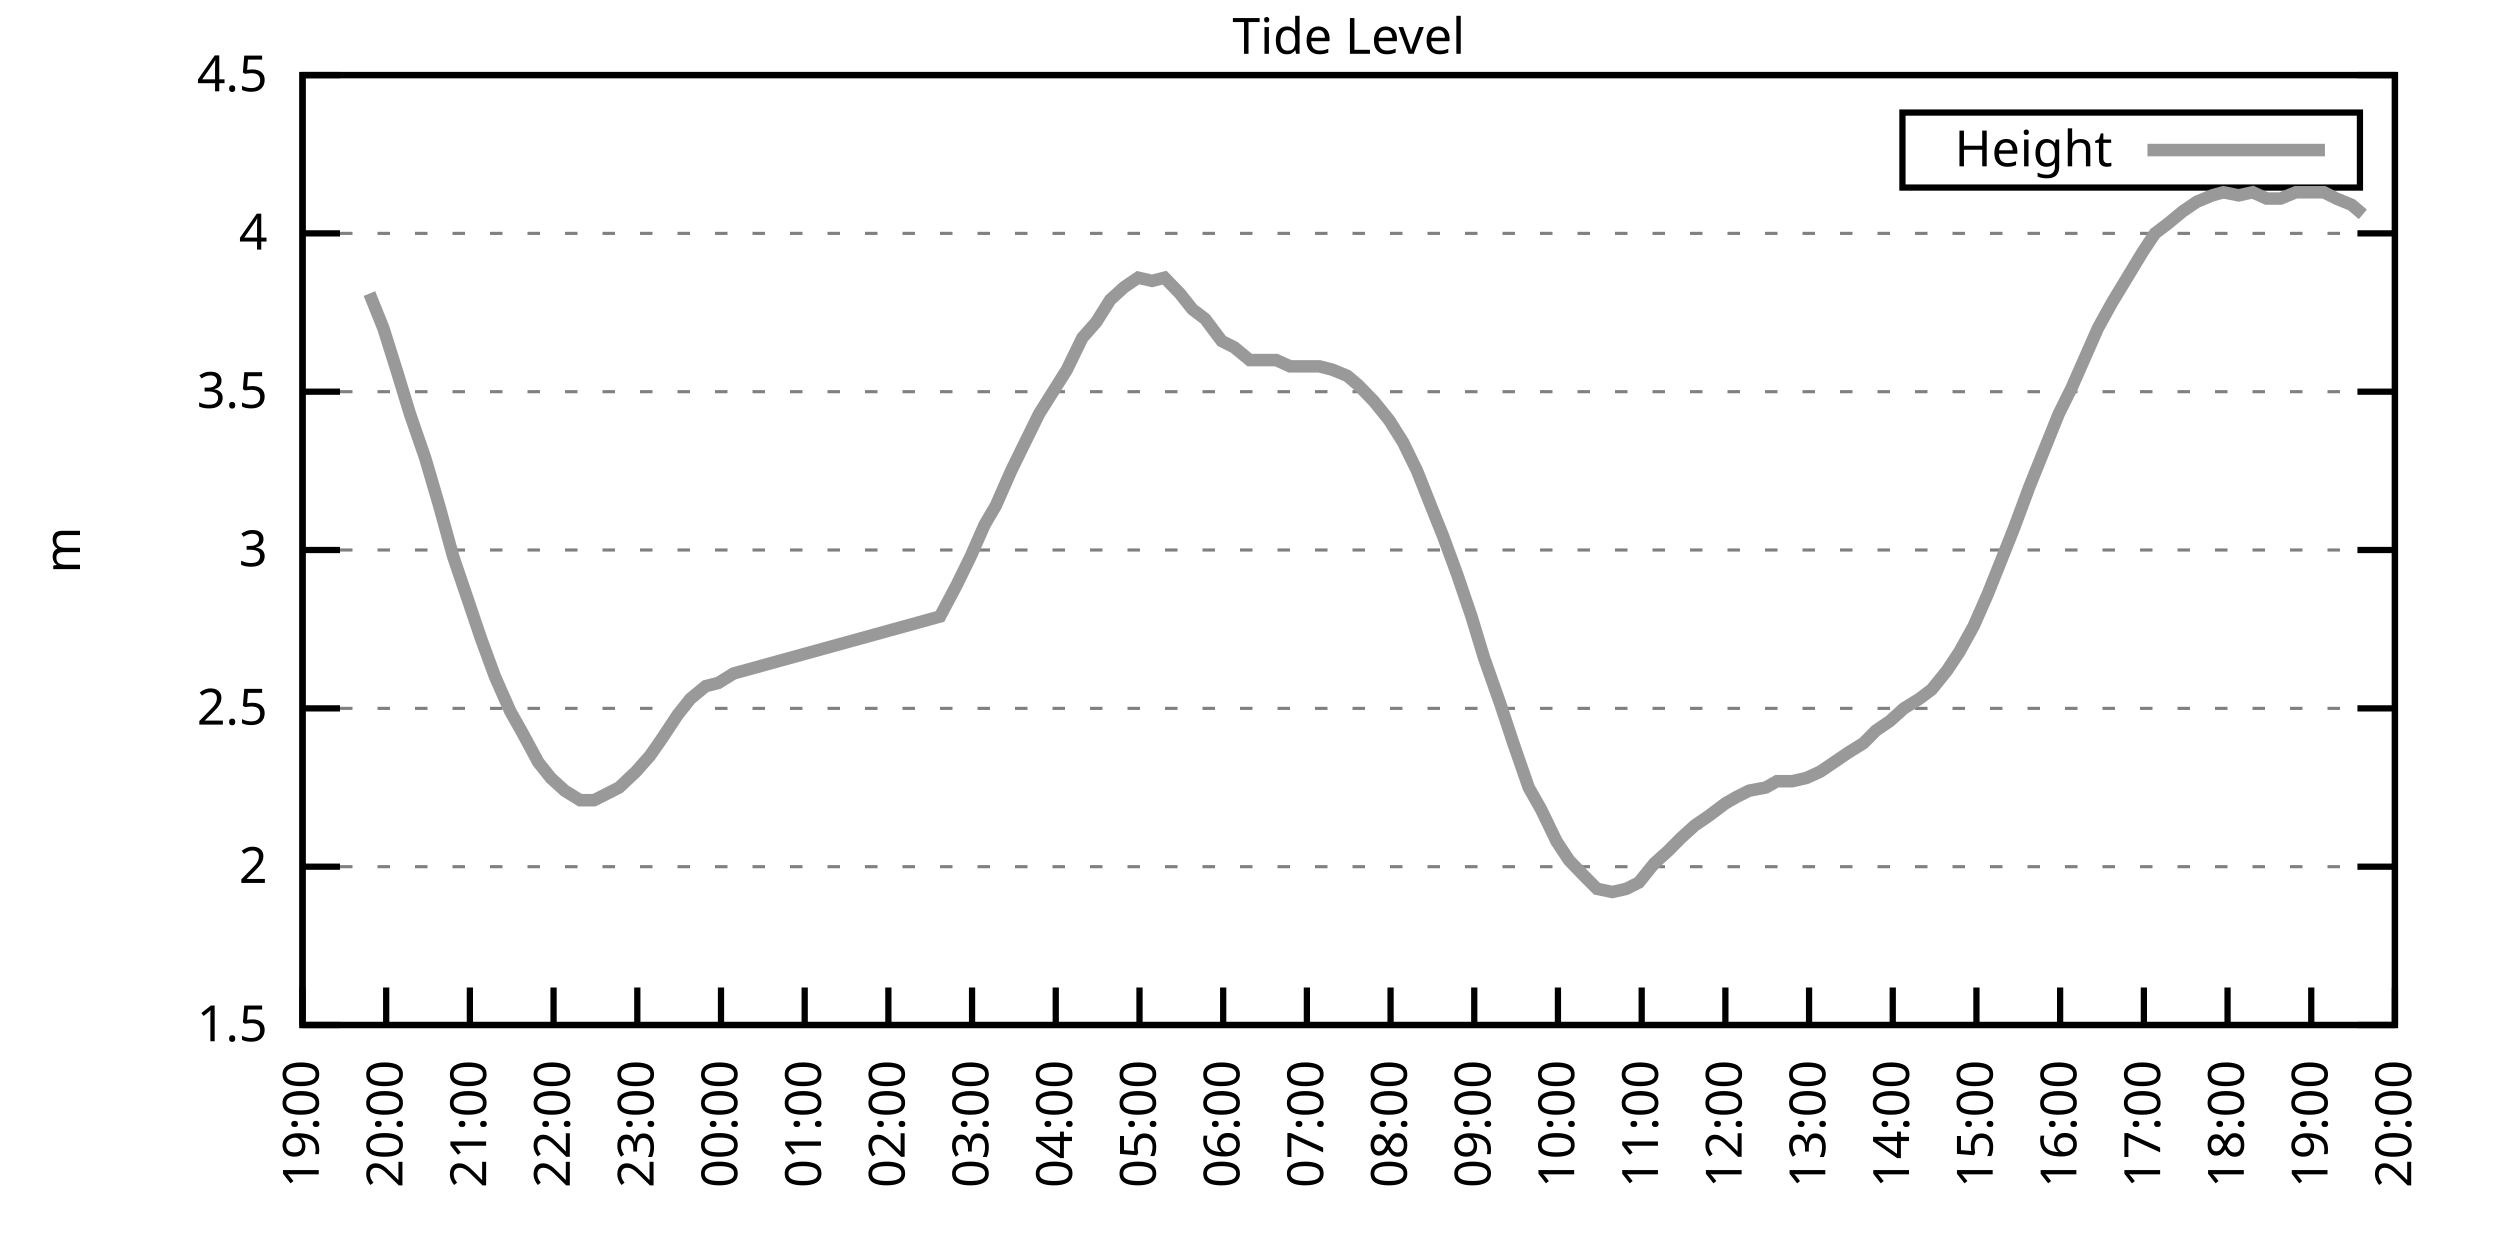
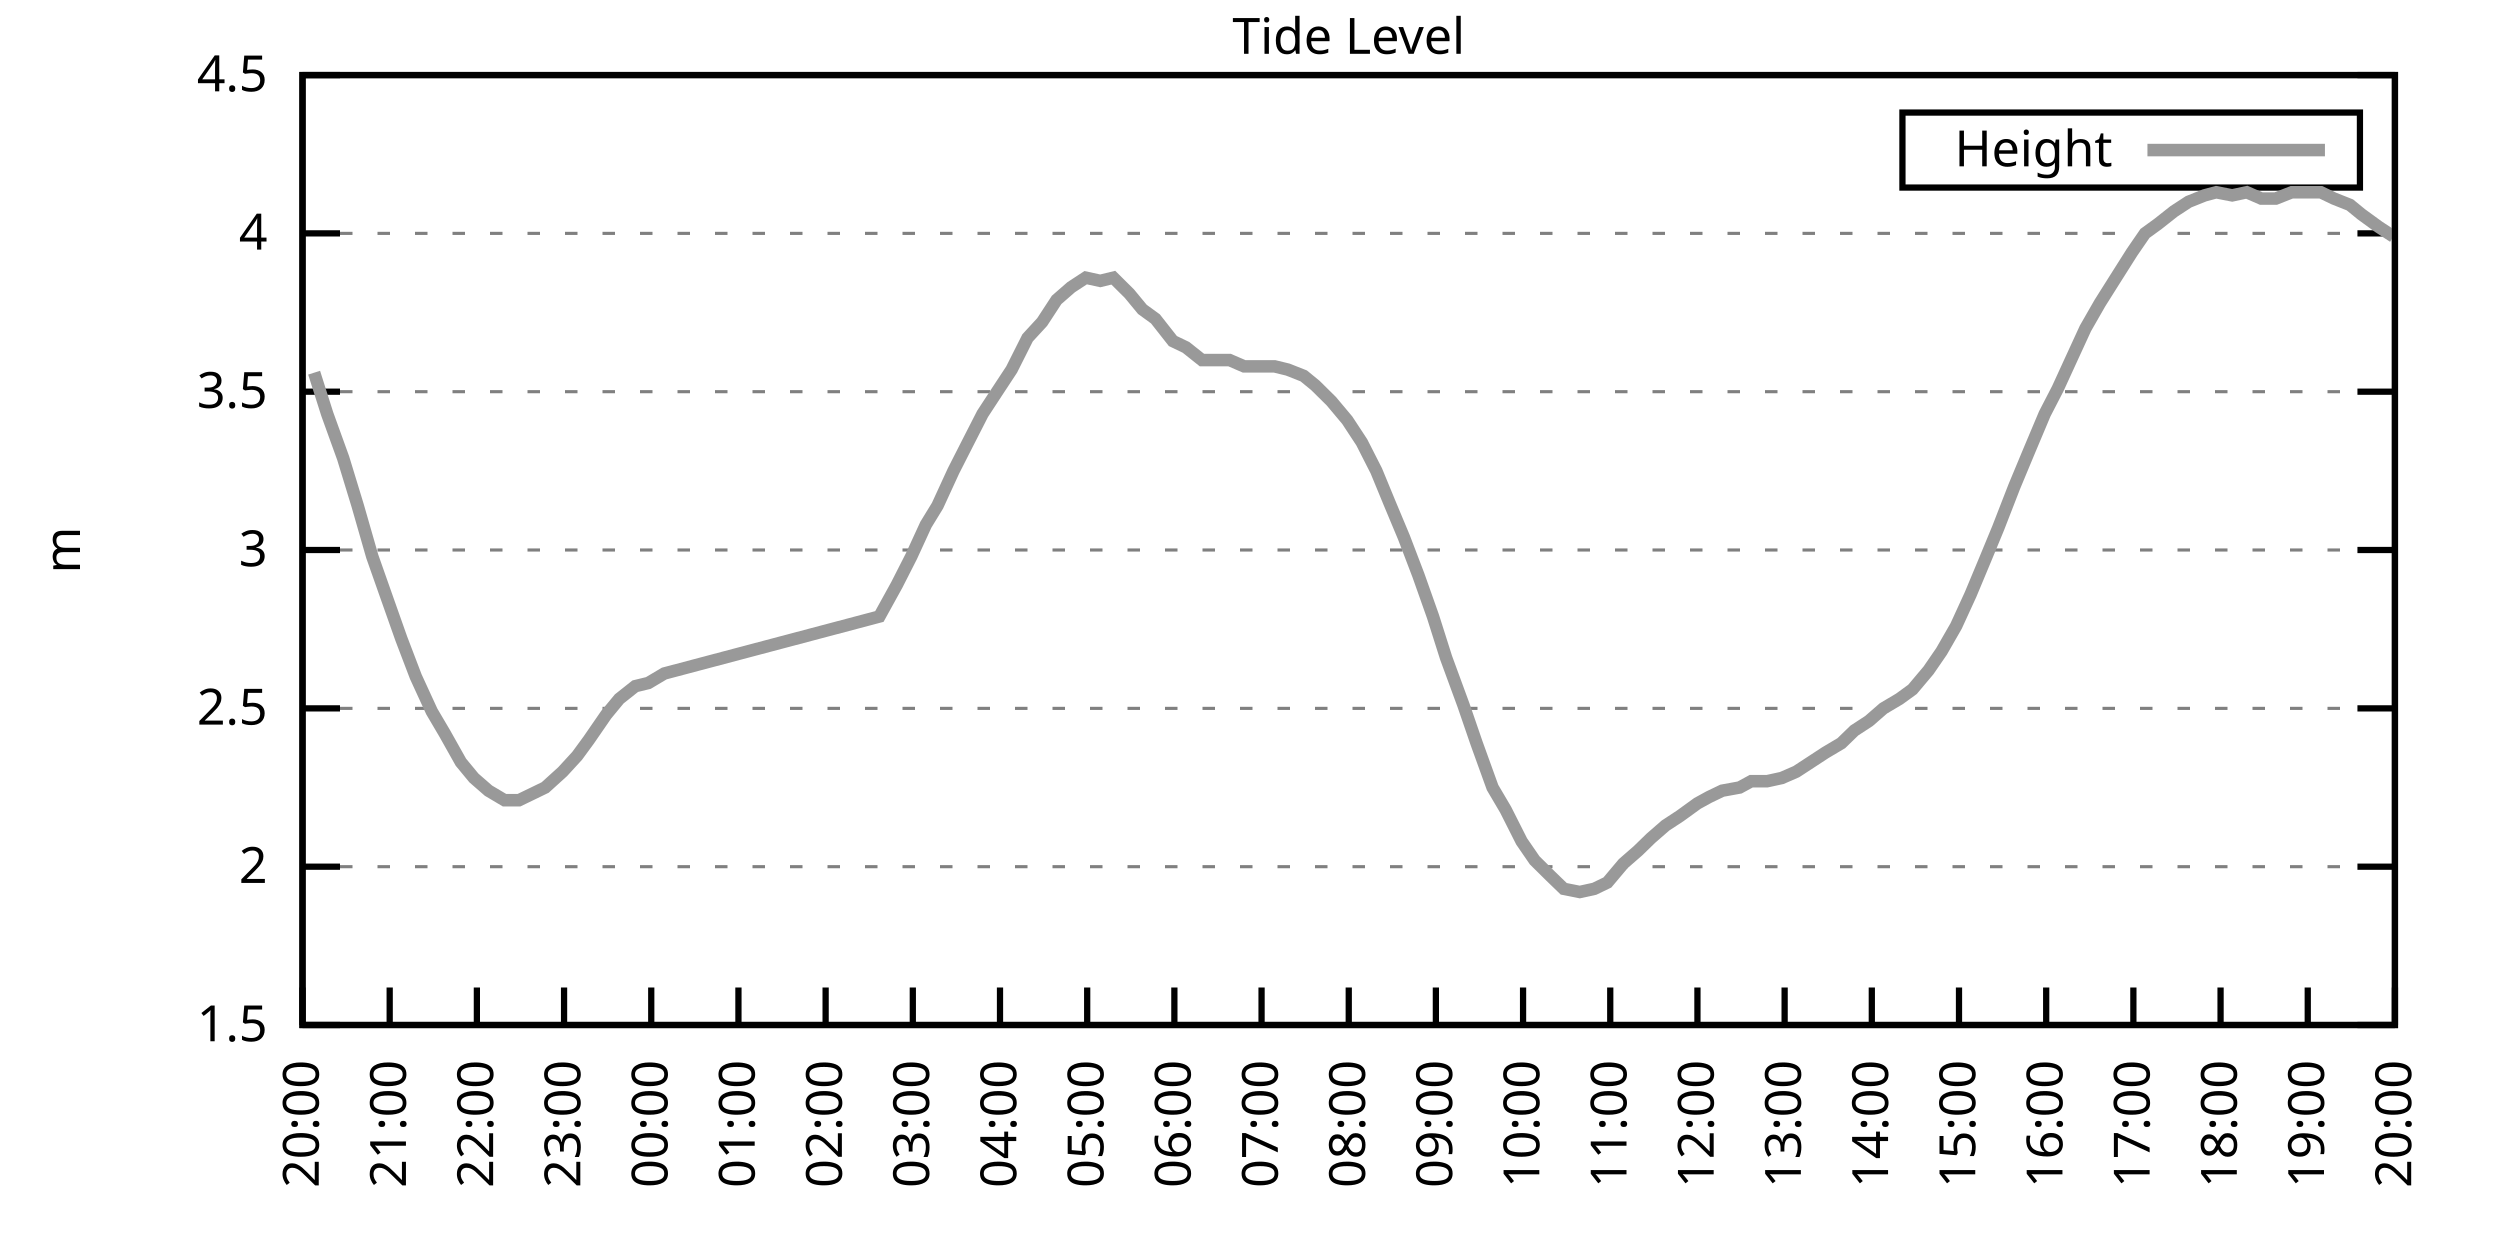
<svg xmlns="http://www.w3.org/2000/svg" xmlns:xlink="http://www.w3.org/1999/xlink" width="400" height="200" viewBox="0 0 400 200">
  <g id="gnuplot_canvas">
    <rect x="0" y="0" width="400" height="200" fill="none" />
    <defs>
      <circle id="gpDot" r="0.5" stroke-width="0.5" stroke="currentColor" />
      <path id="gpPt0" stroke-width="0.333" stroke="currentColor" d="M-1,0 h2 M0,-1 v2" />
      <path id="gpPt1" stroke-width="0.333" stroke="currentColor" d="M-1,-1 L1,1 M1,-1 L-1,1" />
      <path id="gpPt2" stroke-width="0.333" stroke="currentColor" d="M-1,0 L1,0 M0,-1 L0,1 M-1,-1 L1,1 M-1,1 L1,-1" />
      <rect id="gpPt3" stroke-width="0.333" stroke="currentColor" x="-1" y="-1" width="2" height="2" />
      <rect id="gpPt4" stroke-width="0.333" stroke="currentColor" fill="currentColor" x="-1" y="-1" width="2" height="2" />
      <circle id="gpPt5" stroke-width="0.333" stroke="currentColor" cx="0" cy="0" r="1" />
      <use xlink:href="#gpPt5" id="gpPt6" fill="currentColor" stroke="none" />
      <path id="gpPt7" stroke-width="0.333" stroke="currentColor" d="M0,-1.33 L-1.33,0.67 L1.33,0.67 z" />
      <use xlink:href="#gpPt7" id="gpPt8" fill="currentColor" stroke="none" />
      <use xlink:href="#gpPt7" id="gpPt9" stroke="currentColor" transform="rotate(180)" />
      <use xlink:href="#gpPt9" id="gpPt10" fill="currentColor" stroke="none" />
      <use xlink:href="#gpPt3" id="gpPt11" stroke="currentColor" transform="rotate(45)" />
      <use xlink:href="#gpPt11" id="gpPt12" fill="currentColor" stroke="none" />
      <path id="gpPt13" stroke-width="0.333" stroke="currentColor" d="M0,1.330 L1.265,0.411 L0.782,-1.067 L-0.782,-1.076 L-1.265,0.411 z" />
      <use xlink:href="#gpPt13" id="gpPt14" fill="currentColor" stroke="none" />
      <filter id="textbox" filterUnits="objectBoundingBox" x="0" y="0" height="1" width="1">
        <feFlood flood-color="white" flood-opacity="1" result="bgnd" />
        <feComposite in="SourceGraphic" in2="bgnd" operator="atop" />
      </filter>
      <filter id="greybox" filterUnits="objectBoundingBox" x="0" y="0" height="1" width="1">
        <feFlood flood-color="lightgrey" flood-opacity="1" result="grey" />
        <feComposite in="SourceGraphic" in2="grey" operator="atop" />
      </filter>
    </defs>
    <g fill="none" color="white" stroke="currentColor" stroke-width="1.00" stroke-linecap="butt" stroke-linejoin="miter">
</g>
    <g fill="none" color="black" stroke="currentColor" stroke-width="1.00" stroke-linecap="butt" stroke-linejoin="miter">
      <g stroke="none" shape-rendering="crispEdges">
        <polygon fill="rgb(255, 255, 255)" points="48.40,164.00 383.18,164.00 383.18,12.02 48.40,12.02 " />
      </g>
    </g>
    <g fill="none" color="black" stroke="currentColor" stroke-width="1.00" stroke-linecap="butt" stroke-linejoin="miter">
</g>
    <g fill="none" color="black" stroke="black" stroke-width="0.50" stroke-linecap="butt" stroke-linejoin="miter">
</g>
    <g fill="none" color="gray" stroke="currentColor" stroke-width="0.50" stroke-linecap="butt" stroke-linejoin="miter">
      <path stroke="gray" stroke-dasharray="2,4" class="gridline" d="M48.40,164.00 L383.19,164.00  " />
    </g>
    <g fill="none" color="gray" stroke="gray" stroke-width="1.00" stroke-linecap="butt" stroke-linejoin="miter">
</g>
    <g fill="none" color="black" stroke="currentColor" stroke-width="1.00" stroke-linecap="butt" stroke-linejoin="miter">
      <path stroke="black" d="M48.40,164.00 L54.40,164.00 M383.19,164.00 L377.19,164.00  " />
      <g transform="translate(42.80,166.60)" stroke="none" fill="black" font-family="Sans" font-size="8.00" text-anchor="end">
        <text>
          <tspan font-family="Sans"> 1.5</tspan>
        </text>
      </g>
    </g>
    <g fill="none" color="black" stroke="currentColor" stroke-width="1.00" stroke-linecap="butt" stroke-linejoin="miter">
</g>
    <g fill="none" color="black" stroke="black" stroke-width="0.50" stroke-linecap="butt" stroke-linejoin="miter">
</g>
    <g fill="none" color="gray" stroke="currentColor" stroke-width="0.50" stroke-linecap="butt" stroke-linejoin="miter">
      <path stroke="gray" stroke-dasharray="2,4" class="gridline" d="M48.40,138.67 L383.19,138.67  " />
    </g>
    <g fill="none" color="gray" stroke="gray" stroke-width="1.00" stroke-linecap="butt" stroke-linejoin="miter">
</g>
    <g fill="none" color="black" stroke="currentColor" stroke-width="1.00" stroke-linecap="butt" stroke-linejoin="miter">
      <path stroke="black" d="M48.40,138.67 L54.40,138.67 M383.19,138.67 L377.19,138.67  " />
      <g transform="translate(42.80,141.27)" stroke="none" fill="black" font-family="Sans" font-size="8.00" text-anchor="end">
        <text>
          <tspan font-family="Sans"> 2</tspan>
        </text>
      </g>
    </g>
    <g fill="none" color="black" stroke="currentColor" stroke-width="1.00" stroke-linecap="butt" stroke-linejoin="miter">
</g>
    <g fill="none" color="black" stroke="black" stroke-width="0.50" stroke-linecap="butt" stroke-linejoin="miter">
</g>
    <g fill="none" color="gray" stroke="currentColor" stroke-width="0.50" stroke-linecap="butt" stroke-linejoin="miter">
      <path stroke="gray" stroke-dasharray="2,4" class="gridline" d="M48.40,113.34 L383.19,113.34  " />
    </g>
    <g fill="none" color="gray" stroke="gray" stroke-width="1.00" stroke-linecap="butt" stroke-linejoin="miter">
</g>
    <g fill="none" color="black" stroke="currentColor" stroke-width="1.00" stroke-linecap="butt" stroke-linejoin="miter">
      <path stroke="black" d="M48.40,113.34 L54.40,113.34 M383.19,113.34 L377.19,113.34  " />
      <g transform="translate(42.80,115.94)" stroke="none" fill="black" font-family="Sans" font-size="8.00" text-anchor="end">
        <text>
          <tspan font-family="Sans"> 2.5</tspan>
        </text>
      </g>
    </g>
    <g fill="none" color="black" stroke="currentColor" stroke-width="1.00" stroke-linecap="butt" stroke-linejoin="miter">
</g>
    <g fill="none" color="black" stroke="black" stroke-width="0.50" stroke-linecap="butt" stroke-linejoin="miter">
</g>
    <g fill="none" color="gray" stroke="currentColor" stroke-width="0.50" stroke-linecap="butt" stroke-linejoin="miter">
      <path stroke="gray" stroke-dasharray="2,4" class="gridline" d="M48.40,88.00 L383.19,88.00  " />
    </g>
    <g fill="none" color="gray" stroke="gray" stroke-width="1.00" stroke-linecap="butt" stroke-linejoin="miter">
</g>
    <g fill="none" color="black" stroke="currentColor" stroke-width="1.00" stroke-linecap="butt" stroke-linejoin="miter">
      <path stroke="black" d="M48.40,88.00 L54.40,88.00 M383.19,88.00 L377.19,88.00  " />
      <g transform="translate(42.80,90.60)" stroke="none" fill="black" font-family="Sans" font-size="8.00" text-anchor="end">
        <text>
          <tspan font-family="Sans"> 3</tspan>
        </text>
      </g>
    </g>
    <g fill="none" color="black" stroke="currentColor" stroke-width="1.00" stroke-linecap="butt" stroke-linejoin="miter">
</g>
    <g fill="none" color="black" stroke="black" stroke-width="0.50" stroke-linecap="butt" stroke-linejoin="miter">
</g>
    <g fill="none" color="gray" stroke="currentColor" stroke-width="0.50" stroke-linecap="butt" stroke-linejoin="miter">
      <path stroke="gray" stroke-dasharray="2,4" class="gridline" d="M48.40,62.67 L383.19,62.67  " />
    </g>
    <g fill="none" color="gray" stroke="gray" stroke-width="1.00" stroke-linecap="butt" stroke-linejoin="miter">
</g>
    <g fill="none" color="black" stroke="currentColor" stroke-width="1.00" stroke-linecap="butt" stroke-linejoin="miter">
      <path stroke="black" d="M48.40,62.67 L54.40,62.67 M383.19,62.67 L377.19,62.67  " />
      <g transform="translate(42.80,65.27)" stroke="none" fill="black" font-family="Sans" font-size="8.00" text-anchor="end">
        <text>
          <tspan font-family="Sans"> 3.5</tspan>
        </text>
      </g>
    </g>
    <g fill="none" color="black" stroke="currentColor" stroke-width="1.00" stroke-linecap="butt" stroke-linejoin="miter">
</g>
    <g fill="none" color="black" stroke="black" stroke-width="0.50" stroke-linecap="butt" stroke-linejoin="miter">
</g>
    <g fill="none" color="gray" stroke="currentColor" stroke-width="0.50" stroke-linecap="butt" stroke-linejoin="miter">
      <path stroke="gray" stroke-dasharray="2,4" class="gridline" d="M48.40,37.34 L383.19,37.34  " />
    </g>
    <g fill="none" color="gray" stroke="gray" stroke-width="1.00" stroke-linecap="butt" stroke-linejoin="miter">
</g>
    <g fill="none" color="black" stroke="currentColor" stroke-width="1.00" stroke-linecap="butt" stroke-linejoin="miter">
      <path stroke="black" d="M48.40,37.34 L54.40,37.34 M383.19,37.34 L377.19,37.34  " />
      <g transform="translate(42.80,39.94)" stroke="none" fill="black" font-family="Sans" font-size="8.00" text-anchor="end">
        <text>
          <tspan font-family="Sans"> 4</tspan>
        </text>
      </g>
    </g>
    <g fill="none" color="black" stroke="currentColor" stroke-width="1.00" stroke-linecap="butt" stroke-linejoin="miter">
</g>
    <g fill="none" color="black" stroke="black" stroke-width="0.50" stroke-linecap="butt" stroke-linejoin="miter">
</g>
    <g fill="none" color="gray" stroke="currentColor" stroke-width="0.50" stroke-linecap="butt" stroke-linejoin="miter">
      <path stroke="gray" stroke-dasharray="2,4" class="gridline" d="M48.40,12.01 L383.19,12.01  " />
    </g>
    <g fill="none" color="gray" stroke="gray" stroke-width="1.00" stroke-linecap="butt" stroke-linejoin="miter">
</g>
    <g fill="none" color="black" stroke="currentColor" stroke-width="1.00" stroke-linecap="butt" stroke-linejoin="miter">
      <path stroke="black" d="M48.40,12.01 L54.40,12.01 M383.19,12.01 L377.19,12.01  " />
      <g transform="translate(42.80,14.61)" stroke="none" fill="black" font-family="Sans" font-size="8.00" text-anchor="end">
        <text>
          <tspan font-family="Sans"> 4.5</tspan>
        </text>
      </g>
    </g>
    <g fill="none" color="black" stroke="currentColor" stroke-width="1.00" stroke-linecap="butt" stroke-linejoin="miter">
      <path stroke="black" d="M48.40,164.00 L48.40,158.00  " />
      <g transform="translate(51.00,169.60) rotate(270.00)" stroke="none" fill="black" font-family="Sans" font-size="8.00" text-anchor="end">
        <text>
-           <tspan font-family="Sans">19:00</tspan>
-         </text>
-       </g>
-     </g>
-     <g fill="none" color="black" stroke="currentColor" stroke-width="1.00" stroke-linecap="butt" stroke-linejoin="miter">
-       <path stroke="black" d="M61.79,164.00 L61.79,158.00  " />
-       <g transform="translate(64.39,169.60) rotate(270.00)" stroke="none" fill="black" font-family="Sans" font-size="8.00" text-anchor="end">
-         <text>
          <tspan font-family="Sans">20:00</tspan>
        </text>
      </g>
    </g>
    <g fill="none" color="black" stroke="currentColor" stroke-width="1.00" stroke-linecap="butt" stroke-linejoin="miter">
-       <path stroke="black" d="M75.18,164.00 L75.18,158.00  " />
-       <g transform="translate(77.78,169.60) rotate(270.00)" stroke="none" fill="black" font-family="Sans" font-size="8.00" text-anchor="end">
+       <path stroke="black" d="M62.35,164.00 L62.35,158.00  " />
+       <g transform="translate(64.95,169.60) rotate(270.00)" stroke="none" fill="black" font-family="Sans" font-size="8.00" text-anchor="end">
        <text>
          <tspan font-family="Sans">21:00</tspan>
        </text>
      </g>
    </g>
    <g fill="none" color="black" stroke="currentColor" stroke-width="1.00" stroke-linecap="butt" stroke-linejoin="miter">
-       <path stroke="black" d="M88.57,164.00 L88.57,158.00  " />
-       <g transform="translate(91.17,169.60) rotate(270.00)" stroke="none" fill="black" font-family="Sans" font-size="8.00" text-anchor="end">
+       <path stroke="black" d="M76.30,164.00 L76.30,158.00  " />
+       <g transform="translate(78.90,169.60) rotate(270.00)" stroke="none" fill="black" font-family="Sans" font-size="8.00" text-anchor="end">
        <text>
          <tspan font-family="Sans">22:00</tspan>
        </text>
      </g>
    </g>
    <g fill="none" color="black" stroke="currentColor" stroke-width="1.00" stroke-linecap="butt" stroke-linejoin="miter">
-       <path stroke="black" d="M101.97,164.00 L101.97,158.00  " />
-       <g transform="translate(104.57,169.60) rotate(270.00)" stroke="none" fill="black" font-family="Sans" font-size="8.00" text-anchor="end">
+       <path stroke="black" d="M90.25,164.00 L90.25,158.00  " />
+       <g transform="translate(92.85,169.60) rotate(270.00)" stroke="none" fill="black" font-family="Sans" font-size="8.00" text-anchor="end">
        <text>
          <tspan font-family="Sans">23:00</tspan>
        </text>
      </g>
    </g>
    <g fill="none" color="black" stroke="currentColor" stroke-width="1.00" stroke-linecap="butt" stroke-linejoin="miter">
-       <path stroke="black" d="M115.36,164.00 L115.36,158.00  " />
-       <g transform="translate(117.96,169.60) rotate(270.00)" stroke="none" fill="black" font-family="Sans" font-size="8.00" text-anchor="end">
+       <path stroke="black" d="M104.20,164.00 L104.20,158.00  " />
+       <g transform="translate(106.80,169.60) rotate(270.00)" stroke="none" fill="black" font-family="Sans" font-size="8.00" text-anchor="end">
        <text>
          <tspan font-family="Sans">00:00</tspan>
        </text>
      </g>
    </g>
    <g fill="none" color="black" stroke="currentColor" stroke-width="1.00" stroke-linecap="butt" stroke-linejoin="miter">
-       <path stroke="black" d="M128.75,164.00 L128.75,158.00  " />
-       <g transform="translate(131.35,169.60) rotate(270.00)" stroke="none" fill="black" font-family="Sans" font-size="8.00" text-anchor="end">
+       <path stroke="black" d="M118.15,164.00 L118.15,158.00  " />
+       <g transform="translate(120.75,169.60) rotate(270.00)" stroke="none" fill="black" font-family="Sans" font-size="8.00" text-anchor="end">
        <text>
          <tspan font-family="Sans">01:00</tspan>
        </text>
      </g>
    </g>
    <g fill="none" color="black" stroke="currentColor" stroke-width="1.00" stroke-linecap="butt" stroke-linejoin="miter">
-       <path stroke="black" d="M142.14,164.00 L142.14,158.00  " />
-       <g transform="translate(144.74,169.60) rotate(270.00)" stroke="none" fill="black" font-family="Sans" font-size="8.00" text-anchor="end">
+       <path stroke="black" d="M132.10,164.00 L132.10,158.00  " />
+       <g transform="translate(134.70,169.60) rotate(270.00)" stroke="none" fill="black" font-family="Sans" font-size="8.00" text-anchor="end">
        <text>
          <tspan font-family="Sans">02:00</tspan>
        </text>
      </g>
    </g>
    <g fill="none" color="black" stroke="currentColor" stroke-width="1.00" stroke-linecap="butt" stroke-linejoin="miter">
-       <path stroke="black" d="M155.53,164.00 L155.53,158.00  " />
-       <g transform="translate(158.13,169.60) rotate(270.00)" stroke="none" fill="black" font-family="Sans" font-size="8.00" text-anchor="end">
+       <path stroke="black" d="M146.05,164.00 L146.05,158.00  " />
+       <g transform="translate(148.65,169.60) rotate(270.00)" stroke="none" fill="black" font-family="Sans" font-size="8.00" text-anchor="end">
        <text>
          <tspan font-family="Sans">03:00</tspan>
        </text>
      </g>
    </g>
    <g fill="none" color="black" stroke="currentColor" stroke-width="1.00" stroke-linecap="butt" stroke-linejoin="miter">
-       <path stroke="black" d="M168.92,164.00 L168.92,158.00  " />
-       <g transform="translate(171.52,169.60) rotate(270.00)" stroke="none" fill="black" font-family="Sans" font-size="8.00" text-anchor="end">
+       <path stroke="black" d="M160.00,164.00 L160.00,158.00  " />
+       <g transform="translate(162.60,169.60) rotate(270.00)" stroke="none" fill="black" font-family="Sans" font-size="8.00" text-anchor="end">
        <text>
          <tspan font-family="Sans">04:00</tspan>
        </text>
      </g>
    </g>
    <g fill="none" color="black" stroke="currentColor" stroke-width="1.00" stroke-linecap="butt" stroke-linejoin="miter">
-       <path stroke="black" d="M182.32,164.00 L182.32,158.00  " />
-       <g transform="translate(184.92,169.60) rotate(270.00)" stroke="none" fill="black" font-family="Sans" font-size="8.00" text-anchor="end">
+       <path stroke="black" d="M173.95,164.00 L173.95,158.00  " />
+       <g transform="translate(176.55,169.60) rotate(270.00)" stroke="none" fill="black" font-family="Sans" font-size="8.00" text-anchor="end">
        <text>
          <tspan font-family="Sans">05:00</tspan>
        </text>
      </g>
    </g>
    <g fill="none" color="black" stroke="currentColor" stroke-width="1.00" stroke-linecap="butt" stroke-linejoin="miter">
-       <path stroke="black" d="M195.71,164.00 L195.71,158.00  " />
-       <g transform="translate(198.31,169.60) rotate(270.00)" stroke="none" fill="black" font-family="Sans" font-size="8.00" text-anchor="end">
+       <path stroke="black" d="M187.90,164.00 L187.90,158.00  " />
+       <g transform="translate(190.50,169.60) rotate(270.00)" stroke="none" fill="black" font-family="Sans" font-size="8.00" text-anchor="end">
        <text>
          <tspan font-family="Sans">06:00</tspan>
        </text>
      </g>
    </g>
    <g fill="none" color="black" stroke="currentColor" stroke-width="1.00" stroke-linecap="butt" stroke-linejoin="miter">
-       <path stroke="black" d="M209.10,164.00 L209.10,158.00  " />
-       <g transform="translate(211.70,169.60) rotate(270.00)" stroke="none" fill="black" font-family="Sans" font-size="8.00" text-anchor="end">
+       <path stroke="black" d="M201.85,164.00 L201.85,158.00  " />
+       <g transform="translate(204.45,169.60) rotate(270.00)" stroke="none" fill="black" font-family="Sans" font-size="8.00" text-anchor="end">
        <text>
          <tspan font-family="Sans">07:00</tspan>
        </text>
      </g>
    </g>
    <g fill="none" color="black" stroke="currentColor" stroke-width="1.00" stroke-linecap="butt" stroke-linejoin="miter">
-       <path stroke="black" d="M222.49,164.00 L222.49,158.00  " />
-       <g transform="translate(225.09,169.60) rotate(270.00)" stroke="none" fill="black" font-family="Sans" font-size="8.00" text-anchor="end">
+       <path stroke="black" d="M215.80,164.00 L215.80,158.00  " />
+       <g transform="translate(218.40,169.60) rotate(270.00)" stroke="none" fill="black" font-family="Sans" font-size="8.00" text-anchor="end">
        <text>
          <tspan font-family="Sans">08:00</tspan>
        </text>
      </g>
    </g>
    <g fill="none" color="black" stroke="currentColor" stroke-width="1.00" stroke-linecap="butt" stroke-linejoin="miter">
-       <path stroke="black" d="M235.88,164.00 L235.88,158.00  " />
-       <g transform="translate(238.48,169.60) rotate(270.00)" stroke="none" fill="black" font-family="Sans" font-size="8.00" text-anchor="end">
+       <path stroke="black" d="M229.74,164.00 L229.74,158.00  " />
+       <g transform="translate(232.34,169.60) rotate(270.00)" stroke="none" fill="black" font-family="Sans" font-size="8.00" text-anchor="end">
        <text>
          <tspan font-family="Sans">09:00</tspan>
        </text>
      </g>
    </g>
    <g fill="none" color="black" stroke="currentColor" stroke-width="1.00" stroke-linecap="butt" stroke-linejoin="miter">
-       <path stroke="black" d="M249.27,164.00 L249.27,158.00  " />
-       <g transform="translate(251.87,169.60) rotate(270.00)" stroke="none" fill="black" font-family="Sans" font-size="8.00" text-anchor="end">
+       <path stroke="black" d="M243.69,164.00 L243.69,158.00  " />
+       <g transform="translate(246.29,169.60) rotate(270.00)" stroke="none" fill="black" font-family="Sans" font-size="8.00" text-anchor="end">
        <text>
          <tspan font-family="Sans">10:00</tspan>
        </text>
      </g>
    </g>
    <g fill="none" color="black" stroke="currentColor" stroke-width="1.00" stroke-linecap="butt" stroke-linejoin="miter">
-       <path stroke="black" d="M262.67,164.00 L262.67,158.00  " />
-       <g transform="translate(265.27,169.60) rotate(270.00)" stroke="none" fill="black" font-family="Sans" font-size="8.00" text-anchor="end">
+       <path stroke="black" d="M257.64,164.00 L257.64,158.00  " />
+       <g transform="translate(260.24,169.60) rotate(270.00)" stroke="none" fill="black" font-family="Sans" font-size="8.00" text-anchor="end">
        <text>
          <tspan font-family="Sans">11:00</tspan>
        </text>
      </g>
    </g>
    <g fill="none" color="black" stroke="currentColor" stroke-width="1.00" stroke-linecap="butt" stroke-linejoin="miter">
-       <path stroke="black" d="M276.06,164.00 L276.06,158.00  " />
-       <g transform="translate(278.66,169.60) rotate(270.00)" stroke="none" fill="black" font-family="Sans" font-size="8.00" text-anchor="end">
+       <path stroke="black" d="M271.59,164.00 L271.59,158.00  " />
+       <g transform="translate(274.19,169.60) rotate(270.00)" stroke="none" fill="black" font-family="Sans" font-size="8.00" text-anchor="end">
        <text>
          <tspan font-family="Sans">12:00</tspan>
        </text>
      </g>
    </g>
    <g fill="none" color="black" stroke="currentColor" stroke-width="1.00" stroke-linecap="butt" stroke-linejoin="miter">
-       <path stroke="black" d="M289.45,164.00 L289.45,158.00  " />
-       <g transform="translate(292.05,169.60) rotate(270.00)" stroke="none" fill="black" font-family="Sans" font-size="8.00" text-anchor="end">
+       <path stroke="black" d="M285.54,164.00 L285.54,158.00  " />
+       <g transform="translate(288.14,169.60) rotate(270.00)" stroke="none" fill="black" font-family="Sans" font-size="8.00" text-anchor="end">
        <text>
          <tspan font-family="Sans">13:00</tspan>
        </text>
      </g>
    </g>
    <g fill="none" color="black" stroke="currentColor" stroke-width="1.00" stroke-linecap="butt" stroke-linejoin="miter">
-       <path stroke="black" d="M302.84,164.00 L302.84,158.00  " />
-       <g transform="translate(305.44,169.60) rotate(270.00)" stroke="none" fill="black" font-family="Sans" font-size="8.00" text-anchor="end">
+       <path stroke="black" d="M299.49,164.00 L299.49,158.00  " />
+       <g transform="translate(302.09,169.60) rotate(270.00)" stroke="none" fill="black" font-family="Sans" font-size="8.00" text-anchor="end">
        <text>
          <tspan font-family="Sans">14:00</tspan>
        </text>
      </g>
    </g>
    <g fill="none" color="black" stroke="currentColor" stroke-width="1.00" stroke-linecap="butt" stroke-linejoin="miter">
-       <path stroke="black" d="M316.23,164.00 L316.23,158.00  " />
-       <g transform="translate(318.83,169.60) rotate(270.00)" stroke="none" fill="black" font-family="Sans" font-size="8.00" text-anchor="end">
+       <path stroke="black" d="M313.44,164.00 L313.44,158.00  " />
+       <g transform="translate(316.04,169.60) rotate(270.00)" stroke="none" fill="black" font-family="Sans" font-size="8.00" text-anchor="end">
        <text>
          <tspan font-family="Sans">15:00</tspan>
        </text>
      </g>
    </g>
    <g fill="none" color="black" stroke="currentColor" stroke-width="1.00" stroke-linecap="butt" stroke-linejoin="miter">
-       <path stroke="black" d="M329.62,164.00 L329.62,158.00  " />
-       <g transform="translate(332.22,169.60) rotate(270.00)" stroke="none" fill="black" font-family="Sans" font-size="8.00" text-anchor="end">
+       <path stroke="black" d="M327.39,164.00 L327.39,158.00  " />
+       <g transform="translate(329.99,169.60) rotate(270.00)" stroke="none" fill="black" font-family="Sans" font-size="8.00" text-anchor="end">
        <text>
          <tspan font-family="Sans">16:00</tspan>
        </text>
      </g>
    </g>
    <g fill="none" color="black" stroke="currentColor" stroke-width="1.00" stroke-linecap="butt" stroke-linejoin="miter">
-       <path stroke="black" d="M343.02,164.00 L343.02,158.00  " />
-       <g transform="translate(345.62,169.60) rotate(270.00)" stroke="none" fill="black" font-family="Sans" font-size="8.00" text-anchor="end">
+       <path stroke="black" d="M341.34,164.00 L341.34,158.00  " />
+       <g transform="translate(343.94,169.60) rotate(270.00)" stroke="none" fill="black" font-family="Sans" font-size="8.00" text-anchor="end">
        <text>
          <tspan font-family="Sans">17:00</tspan>
        </text>
      </g>
    </g>
    <g fill="none" color="black" stroke="currentColor" stroke-width="1.00" stroke-linecap="butt" stroke-linejoin="miter">
-       <path stroke="black" d="M356.41,164.00 L356.41,158.00  " />
-       <g transform="translate(359.01,169.60) rotate(270.00)" stroke="none" fill="black" font-family="Sans" font-size="8.00" text-anchor="end">
+       <path stroke="black" d="M355.29,164.00 L355.29,158.00  " />
+       <g transform="translate(357.89,169.60) rotate(270.00)" stroke="none" fill="black" font-family="Sans" font-size="8.00" text-anchor="end">
        <text>
          <tspan font-family="Sans">18:00</tspan>
        </text>
      </g>
    </g>
    <g fill="none" color="black" stroke="currentColor" stroke-width="1.00" stroke-linecap="butt" stroke-linejoin="miter">
-       <path stroke="black" d="M369.80,164.00 L369.80,158.00  " />
-       <g transform="translate(372.40,169.60) rotate(270.00)" stroke="none" fill="black" font-family="Sans" font-size="8.00" text-anchor="end">
+       <path stroke="black" d="M369.24,164.00 L369.24,158.00  " />
+       <g transform="translate(371.84,169.60) rotate(270.00)" stroke="none" fill="black" font-family="Sans" font-size="8.00" text-anchor="end">
        <text>
          <tspan font-family="Sans">19:00</tspan>
        </text>
      </g>
    </g>
    <g fill="none" color="black" stroke="currentColor" stroke-width="1.00" stroke-linecap="butt" stroke-linejoin="miter">
      <path stroke="black" d="M383.19,164.00 L383.19,158.00  " />
      <g transform="translate(385.79,169.60) rotate(270.00)" stroke="none" fill="black" font-family="Sans" font-size="8.00" text-anchor="end">
        <text>
          <tspan font-family="Sans">20:00</tspan>
        </text>
      </g>
    </g>
    <g fill="none" color="black" stroke="currentColor" stroke-width="1.00" stroke-linecap="butt" stroke-linejoin="miter">
</g>
    <g fill="none" color="black" stroke="currentColor" stroke-width="1.00" stroke-linecap="butt" stroke-linejoin="miter">
      <path stroke="black" d="M48.40,12.01 L48.40,164.00 L383.19,164.00 L383.19,12.01 L48.40,12.01 Z  " />
    </g>
    <g fill="none" color="black" stroke="currentColor" stroke-width="1.00" stroke-linecap="butt" stroke-linejoin="miter">
</g>
    <g fill="none" color="black" stroke="currentColor" stroke-width="1.00" stroke-linecap="butt" stroke-linejoin="miter">
      <path stroke="black" d="M304.39,30.01 L304.39,18.01 L377.59,18.01 L377.59,30.01 L304.39,30.01 Z  " />
    </g>
    <g id="Tide_level_plot_1">
      <g fill="none" color="white" stroke="black" stroke-width="2.00" stroke-linecap="butt" stroke-linejoin="miter">
</g>
      <g fill="none" color="black" stroke="currentColor" stroke-width="2.00" stroke-linecap="butt" stroke-linejoin="miter">
        <g transform="translate(337.99,26.61)" stroke="none" fill="black" font-family="Sans" font-size="8.00" text-anchor="end">
          <text>
            <tspan font-family="Sans">Height</tspan>
          </text>
        </g>
      </g>
      <g fill="none" color="black" stroke="currentColor" stroke-width="2.00" stroke-linecap="butt" stroke-linejoin="miter">
-         <path stroke="rgb(153, 153, 153)" d="M343.59,24.01 L371.99,24.01 M59.11,46.97 L61.35,52.54 L63.58,59.63 L65.59,66.22 L68.04,73.31 L70.27,80.91   L72.50,89.02 L74.74,95.60 L76.97,102.19 L79.20,108.27 L81.66,113.84 L83.66,117.39 L86.12,121.95 L88.13,124.48   L90.36,126.51 L92.82,128.03 L95.05,128.03 L97.06,127.02 L99.06,126.00 L101.74,123.47 L103.98,120.94 L105.76,118.40   L108.44,114.35 L110.45,111.82 L112.90,109.79 L114.91,109.28 L117.37,107.76 L150.40,98.64 L153.08,93.58 L155.31,89.02   L157.54,83.95 L159.33,80.91 L161.78,75.34 L164.01,70.78 L166.25,66.22 L168.48,62.67 L170.71,59.13 L173.17,54.06   L175.40,51.53 L177.63,47.98 L179.86,45.95 L182.09,44.43 L184.32,44.94 L186.33,44.43 L188.79,46.97 L190.80,49.50   L192.81,51.02 L195.48,54.57 L197.49,55.58 L199.95,57.61 L201.96,57.61 L204.19,57.61 L206.42,58.62 L208.65,58.62   L211.11,58.62 L213.12,59.13 L215.57,60.14 L217.36,61.66 L219.81,64.19 L222.27,67.23 L224.50,70.78 L226.73,75.34   L228.74,80.41 L230.97,85.98 L233.20,92.06 L235.44,98.64 L237.44,105.23 L240.12,112.83 L242.13,118.91 L244.59,126.00   L246.60,129.55 L249.05,134.62 L251.06,137.66 L253.51,140.19 L255.52,142.21 L257.98,142.72 L260.21,142.21 L262.22,141.20   L264.67,138.16 L266.91,136.14 L268.92,134.11 L271.15,132.08 L273.38,130.56 L276.06,128.54 L277.84,127.52 L279.85,126.51   L282.53,126.00 L284.32,124.99 L286.77,124.99 L289.00,124.48 L291.23,123.47 L293.47,121.95 L295.70,120.43 L298.15,118.91   L300.16,116.88 L302.39,115.36 L304.63,113.34 L307.08,111.82 L309.09,110.30 L311.54,107.26 L313.55,104.22 L315.79,100.16   L318.02,95.10 L320.25,89.52 L322.26,84.46 L324.71,77.87 L326.95,72.30 L329.40,66.22 L331.41,62.17 L333.42,57.61   L335.65,52.54 L337.88,48.49 L340.34,44.43 L342.79,40.38 L344.80,37.34 L346.81,35.82 L349.26,33.80 L351.50,32.28   L353.95,31.26 L355.74,30.76 L358.19,31.26 L360.42,30.76 L362.66,31.77 L364.89,31.77 L367.34,30.76 L369.35,30.76   L371.81,30.76 L373.82,31.77 L376.27,32.78 L378.06,34.30  " />
+         <path stroke="rgb(153, 153, 153)" d="M343.59,24.01 L371.99,24.01 M50.26,59.63 L52.35,66.22 L54.91,73.31 L57.23,80.91 L59.56,89.02 L61.88,95.60   L64.21,102.19 L66.53,108.27 L69.09,113.84 L71.18,117.39 L73.74,121.95 L75.83,124.48 L78.16,126.51 L80.72,128.03   L83.04,128.03 L85.13,127.02 L87.23,126.00 L90.02,123.47 L92.34,120.94 L94.20,118.40 L96.99,114.35 L99.08,111.82   L101.64,109.79 L103.73,109.28 L106.29,107.76 L140.70,98.64 L143.49,93.58 L145.81,89.02 L148.14,83.95 L150.00,80.91   L152.56,75.34 L154.88,70.78 L157.21,66.22 L159.53,62.67 L161.86,59.13 L164.41,54.06 L166.74,51.53 L169.06,47.98   L171.39,45.95 L173.71,44.43 L176.04,44.94 L178.13,44.43 L180.69,46.97 L182.78,49.50 L184.87,51.02 L187.66,54.57   L189.76,55.58 L192.31,57.61 L194.41,57.61 L196.73,57.61 L199.06,58.62 L201.38,58.62 L203.94,58.62 L206.03,59.13   L208.59,60.14 L210.45,61.66 L213.01,64.19 L215.56,67.23 L217.89,70.78 L220.21,75.34 L222.30,80.41 L224.63,85.98   L226.95,92.06 L229.28,98.64 L231.37,105.23 L234.16,112.83 L236.25,118.91 L238.81,126.00 L240.90,129.55 L243.46,134.62   L245.55,137.66 L248.11,140.19 L250.20,142.21 L252.76,142.72 L255.09,142.21 L257.18,141.20 L259.74,138.16 L262.06,136.14   L264.15,134.11 L266.48,132.08 L268.80,130.56 L271.59,128.54 L273.45,127.52 L275.55,126.51 L278.34,126.00 L280.20,124.99   L282.75,124.99 L285.08,124.48 L287.40,123.47 L289.73,121.95 L292.05,120.43 L294.61,118.91 L296.70,116.88 L299.03,115.36   L301.35,113.34 L303.91,111.82 L306.00,110.30 L308.56,107.26 L310.65,104.22 L312.98,100.16 L315.30,95.10 L317.63,89.52   L319.72,84.46 L322.28,77.87 L324.60,72.30 L327.16,66.22 L329.25,62.17 L331.34,57.61 L333.67,52.54 L335.99,48.49   L338.55,44.43 L341.11,40.38 L343.20,37.34 L345.29,35.82 L347.85,33.80 L350.18,32.28 L352.73,31.26 L354.59,30.76   L357.15,31.26 L359.48,30.76 L361.80,31.77 L364.13,31.77 L366.68,30.76 L368.78,30.76 L371.33,30.76 L373.43,31.77   L375.98,32.78 L377.84,34.30 L380.63,36.33 L382.96,37.85  " />
      </g>
    </g>
    <g fill="none" color="black" stroke="currentColor" stroke-width="2.00" stroke-linecap="butt" stroke-linejoin="miter">
</g>
    <g fill="none" color="black" stroke="black" stroke-width="1.00" stroke-linecap="butt" stroke-linejoin="miter">
</g>
    <g fill="none" color="black" stroke="currentColor" stroke-width="1.00" stroke-linecap="butt" stroke-linejoin="miter">
      <path stroke="black" d="M48.40,12.01 L48.40,164.00 L383.19,164.00 L383.19,12.01 L48.40,12.01 Z  " />
      <g transform="translate(12.80,88.01) rotate(270.00)" stroke="none" fill="black" font-family="Sans" font-size="8.00" text-anchor="middle">
        <text>
          <tspan font-family="Sans">m</tspan>
        </text>
      </g>
    </g>
    <g fill="none" color="black" stroke="currentColor" stroke-width="1.00" stroke-linecap="butt" stroke-linejoin="miter">
</g>
    <g fill="none" color="black" stroke="currentColor" stroke-width="1.00" stroke-linecap="butt" stroke-linejoin="miter">
      <g transform="translate(215.79,8.61)" stroke="none" fill="black" font-family="Sans" font-size="8.00" text-anchor="middle">
        <text>
          <tspan font-family="Sans">Tide Level</tspan>
        </text>
      </g>
    </g>
    <g fill="none" color="black" stroke="currentColor" stroke-width="1.00" stroke-linecap="butt" stroke-linejoin="miter">
</g>
  </g>
</svg>
